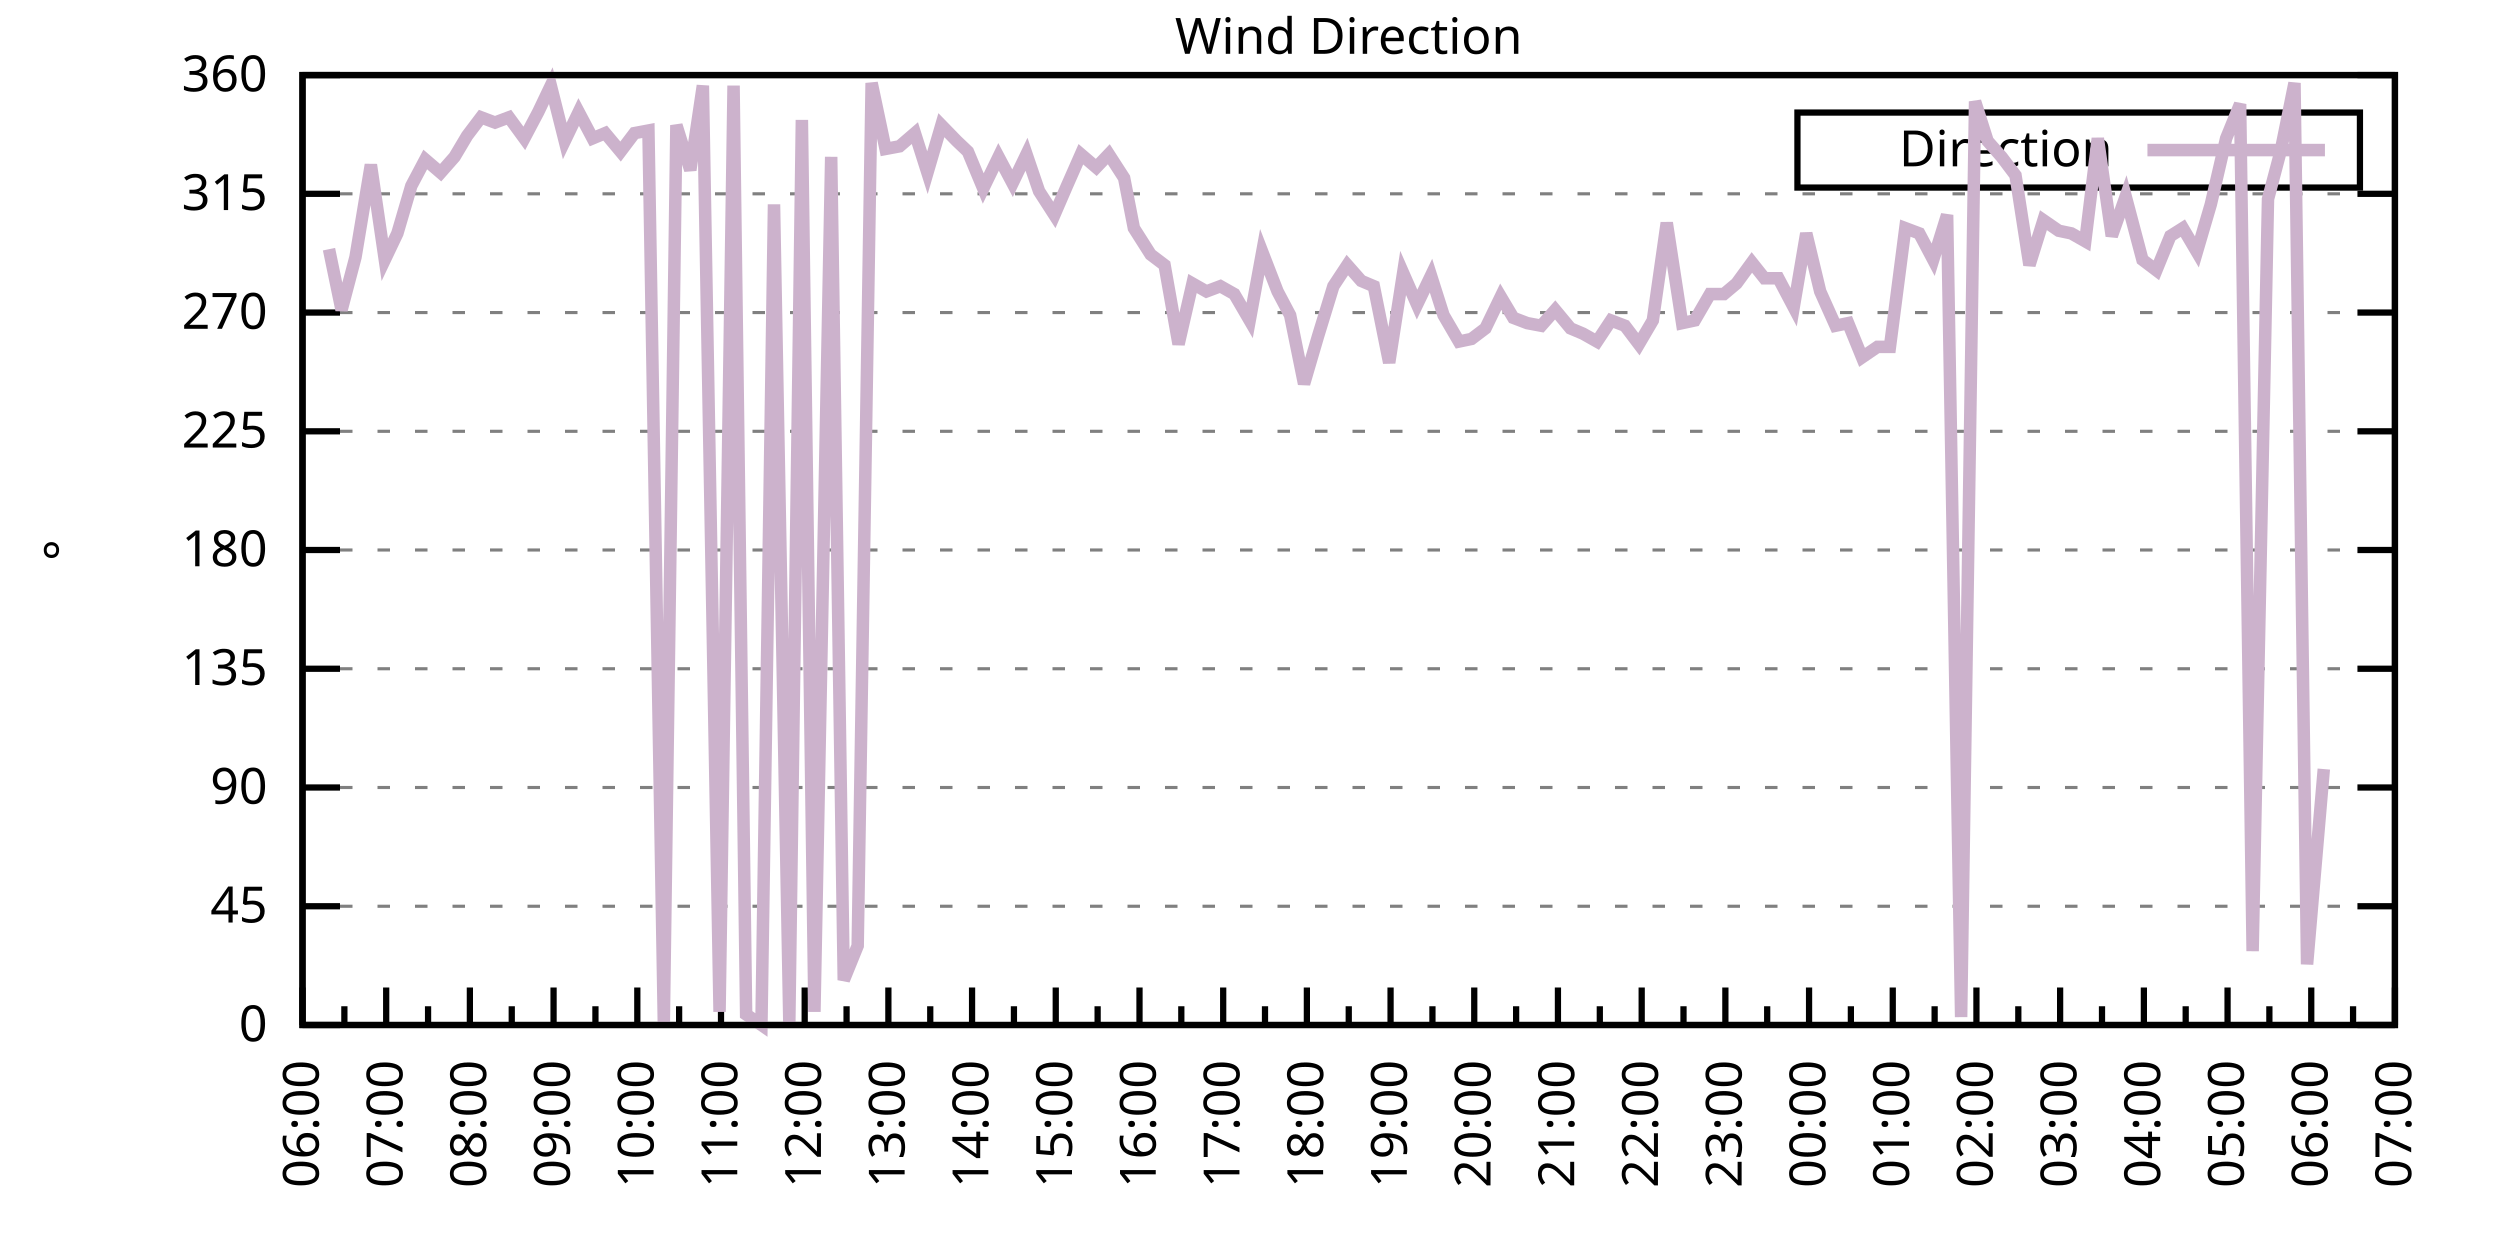
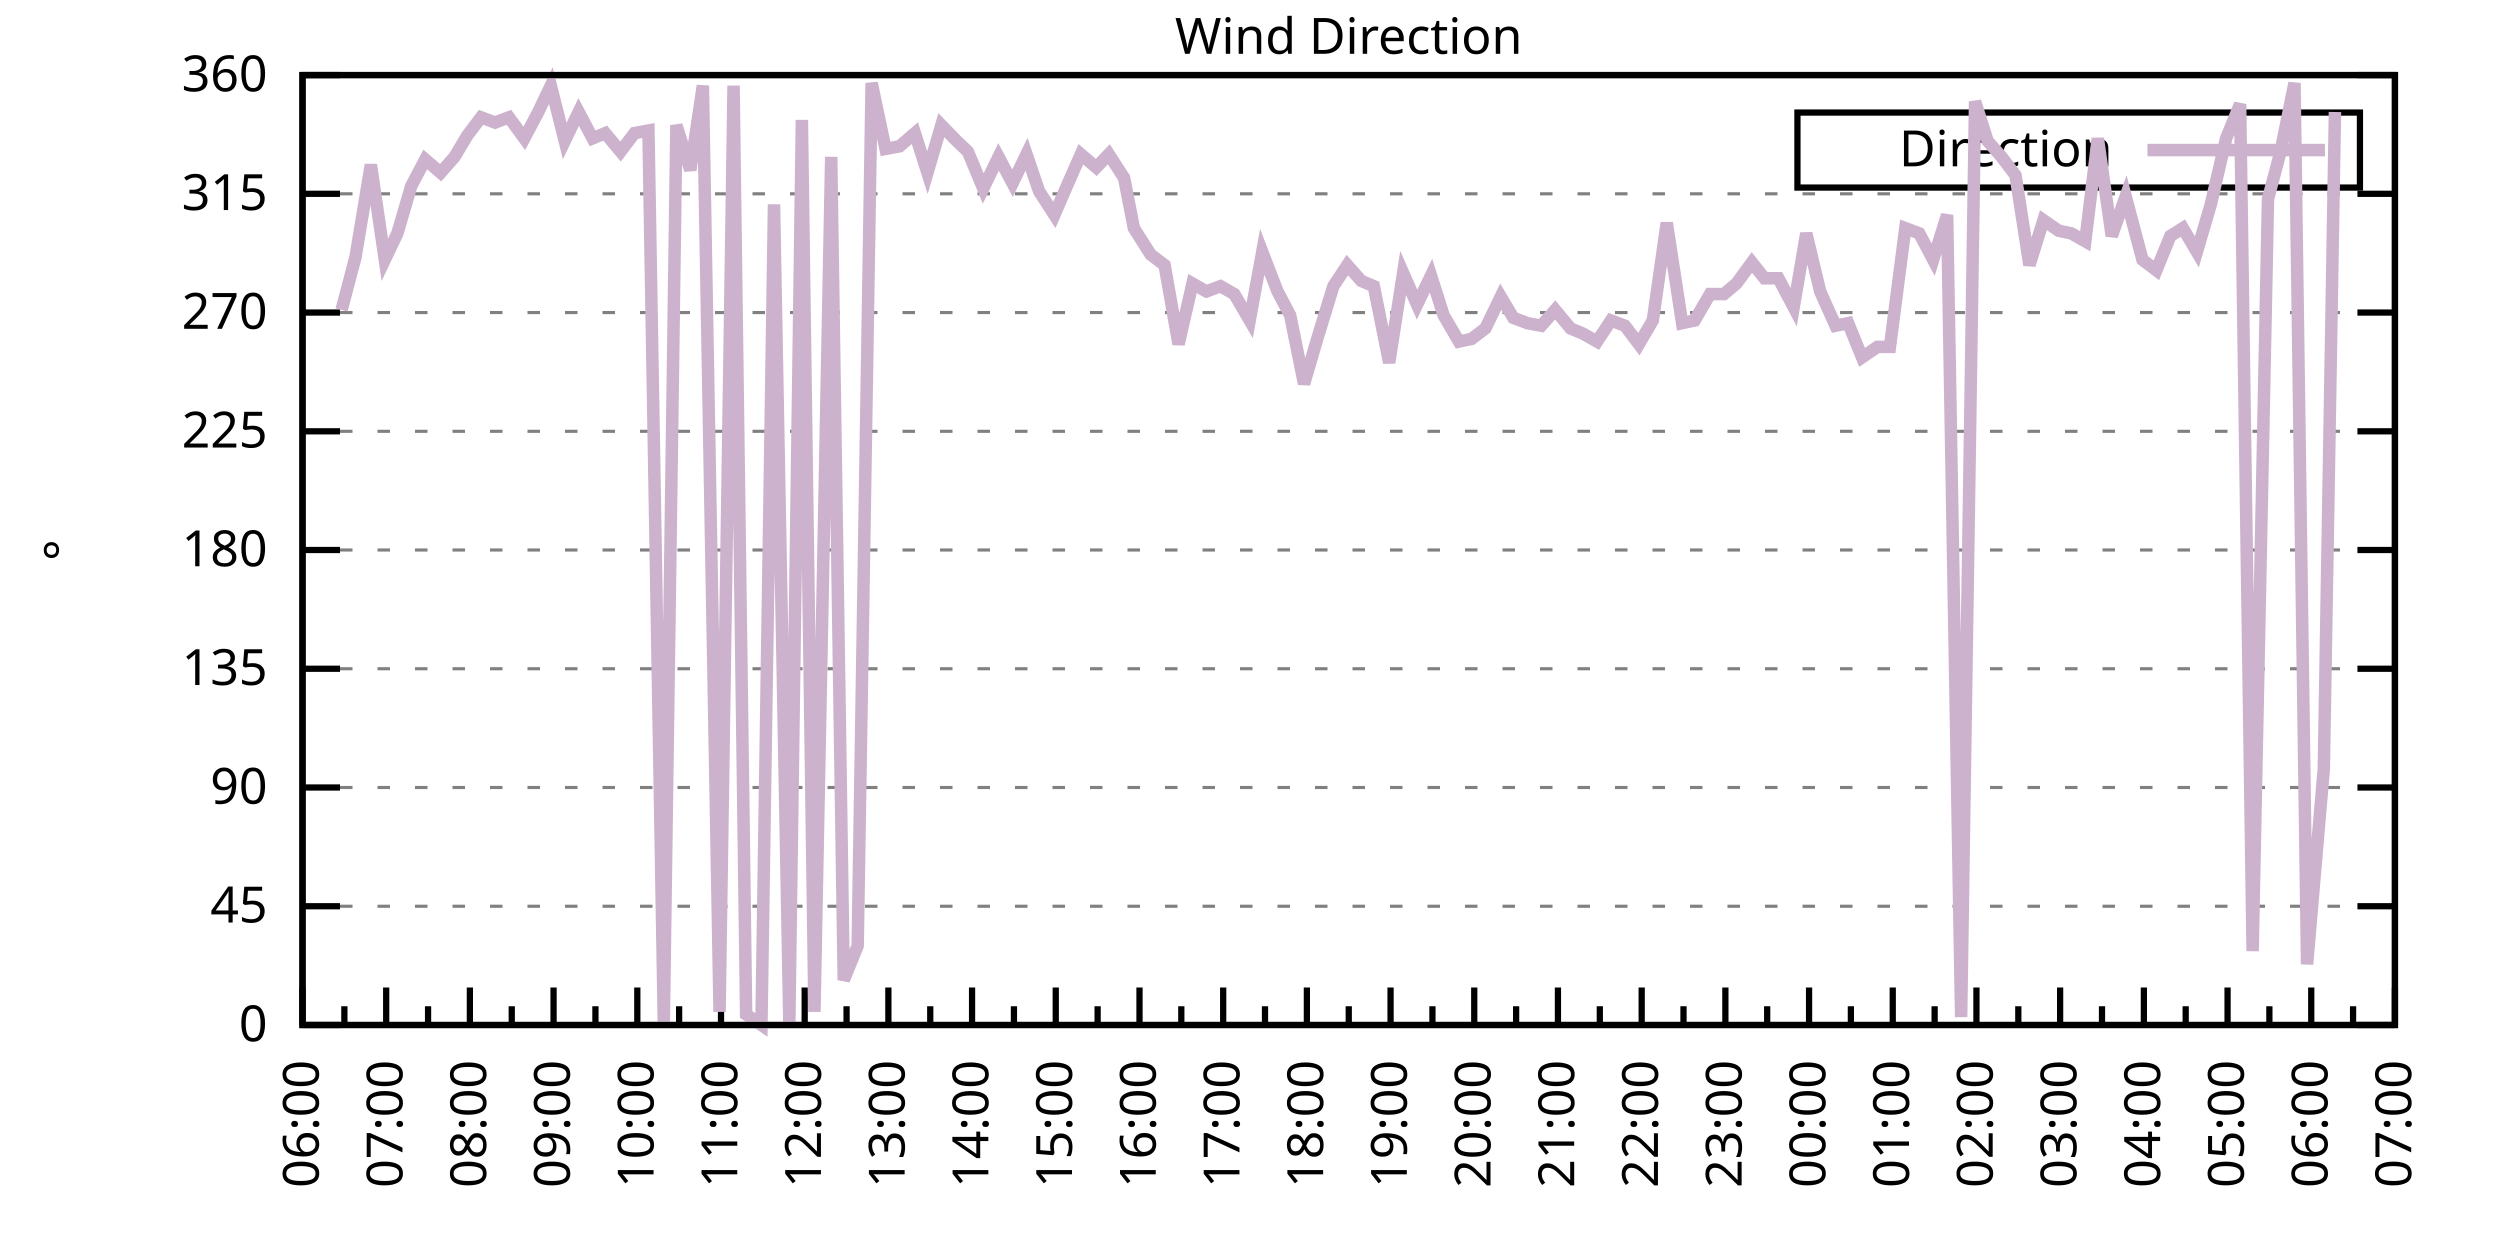
<svg xmlns="http://www.w3.org/2000/svg" xmlns:xlink="http://www.w3.org/1999/xlink" width="400" height="200" viewBox="0 0 400 200">
  <g id="gnuplot_canvas">
    <rect x="0" y="0" width="400" height="200" fill="none" />
    <defs>
      <circle id="gpDot" r="0.5" stroke-width="0.5" stroke="currentColor" />
      <path id="gpPt0" stroke-width="0.333" stroke="currentColor" d="M-1,0 h2 M0,-1 v2" />
      <path id="gpPt1" stroke-width="0.333" stroke="currentColor" d="M-1,-1 L1,1 M1,-1 L-1,1" />
      <path id="gpPt2" stroke-width="0.333" stroke="currentColor" d="M-1,0 L1,0 M0,-1 L0,1 M-1,-1 L1,1 M-1,1 L1,-1" />
      <rect id="gpPt3" stroke-width="0.333" stroke="currentColor" x="-1" y="-1" width="2" height="2" />
      <rect id="gpPt4" stroke-width="0.333" stroke="currentColor" fill="currentColor" x="-1" y="-1" width="2" height="2" />
      <circle id="gpPt5" stroke-width="0.333" stroke="currentColor" cx="0" cy="0" r="1" />
      <use xlink:href="#gpPt5" id="gpPt6" fill="currentColor" stroke="none" />
      <path id="gpPt7" stroke-width="0.333" stroke="currentColor" d="M0,-1.33 L-1.33,0.67 L1.33,0.67 z" />
      <use xlink:href="#gpPt7" id="gpPt8" fill="currentColor" stroke="none" />
      <use xlink:href="#gpPt7" id="gpPt9" stroke="currentColor" transform="rotate(180)" />
      <use xlink:href="#gpPt9" id="gpPt10" fill="currentColor" stroke="none" />
      <use xlink:href="#gpPt3" id="gpPt11" stroke="currentColor" transform="rotate(45)" />
      <use xlink:href="#gpPt11" id="gpPt12" fill="currentColor" stroke="none" />
      <path id="gpPt13" stroke-width="0.333" stroke="currentColor" d="M0,1.330 L1.265,0.411 L0.782,-1.067 L-0.782,-1.076 L-1.265,0.411 z" />
      <use xlink:href="#gpPt13" id="gpPt14" fill="currentColor" stroke="none" />
      <filter id="textbox" filterUnits="objectBoundingBox" x="0" y="0" height="1" width="1">
        <feFlood flood-color="white" flood-opacity="1" result="bgnd" />
        <feComposite in="SourceGraphic" in2="bgnd" operator="atop" />
      </filter>
      <filter id="greybox" filterUnits="objectBoundingBox" x="0" y="0" height="1" width="1">
        <feFlood flood-color="lightgrey" flood-opacity="1" result="grey" />
        <feComposite in="SourceGraphic" in2="grey" operator="atop" />
      </filter>
    </defs>
    <g fill="none" color="white" stroke="currentColor" stroke-width="1.00" stroke-linecap="butt" stroke-linejoin="miter">
</g>
    <g fill="none" color="black" stroke="currentColor" stroke-width="1.00" stroke-linecap="butt" stroke-linejoin="miter">
      <g stroke="none" shape-rendering="crispEdges">
        <polygon fill="rgb(255, 255, 255)" points="48.40,164.00 383.18,164.00 383.18,12.02 48.40,12.02 " />
      </g>
    </g>
    <g fill="none" color="black" stroke="currentColor" stroke-width="1.00" stroke-linecap="butt" stroke-linejoin="miter">
</g>
    <g fill="none" color="black" stroke="black" stroke-width="0.50" stroke-linecap="butt" stroke-linejoin="miter">
</g>
    <g fill="none" color="gray" stroke="currentColor" stroke-width="0.50" stroke-linecap="butt" stroke-linejoin="miter">
      <path stroke="gray" stroke-dasharray="2,4" class="gridline" d="M48.40,164.00 L383.19,164.00  " />
    </g>
    <g fill="none" color="gray" stroke="gray" stroke-width="1.00" stroke-linecap="butt" stroke-linejoin="miter">
</g>
    <g fill="none" color="black" stroke="currentColor" stroke-width="1.00" stroke-linecap="butt" stroke-linejoin="miter">
      <path stroke="black" d="M48.40,164.00 L54.40,164.00 M383.19,164.00 L377.19,164.00  " />
      <g transform="translate(42.80,166.60)" stroke="none" fill="black" font-family="Sans" font-size="8.00" text-anchor="end">
        <text>
          <tspan font-family="Sans"> 0</tspan>
        </text>
      </g>
    </g>
    <g fill="none" color="black" stroke="currentColor" stroke-width="1.00" stroke-linecap="butt" stroke-linejoin="miter">
</g>
    <g fill="none" color="black" stroke="black" stroke-width="0.50" stroke-linecap="butt" stroke-linejoin="miter">
</g>
    <g fill="none" color="gray" stroke="currentColor" stroke-width="0.50" stroke-linecap="butt" stroke-linejoin="miter">
      <path stroke="gray" stroke-dasharray="2,4" class="gridline" d="M48.40,145.00 L383.19,145.00  " />
    </g>
    <g fill="none" color="gray" stroke="gray" stroke-width="1.00" stroke-linecap="butt" stroke-linejoin="miter">
</g>
    <g fill="none" color="black" stroke="currentColor" stroke-width="1.00" stroke-linecap="butt" stroke-linejoin="miter">
      <path stroke="black" d="M48.40,145.00 L54.40,145.00 M383.19,145.00 L377.19,145.00  " />
      <g transform="translate(42.80,147.60)" stroke="none" fill="black" font-family="Sans" font-size="8.00" text-anchor="end">
        <text>
          <tspan font-family="Sans"> 45</tspan>
        </text>
      </g>
    </g>
    <g fill="none" color="black" stroke="currentColor" stroke-width="1.00" stroke-linecap="butt" stroke-linejoin="miter">
</g>
    <g fill="none" color="black" stroke="black" stroke-width="0.50" stroke-linecap="butt" stroke-linejoin="miter">
</g>
    <g fill="none" color="gray" stroke="currentColor" stroke-width="0.50" stroke-linecap="butt" stroke-linejoin="miter">
      <path stroke="gray" stroke-dasharray="2,4" class="gridline" d="M48.40,126.00 L383.19,126.00  " />
    </g>
    <g fill="none" color="gray" stroke="gray" stroke-width="1.00" stroke-linecap="butt" stroke-linejoin="miter">
</g>
    <g fill="none" color="black" stroke="currentColor" stroke-width="1.00" stroke-linecap="butt" stroke-linejoin="miter">
      <path stroke="black" d="M48.40,126.00 L54.40,126.00 M383.19,126.00 L377.19,126.00  " />
      <g transform="translate(42.80,128.60)" stroke="none" fill="black" font-family="Sans" font-size="8.00" text-anchor="end">
        <text>
          <tspan font-family="Sans"> 90</tspan>
        </text>
      </g>
    </g>
    <g fill="none" color="black" stroke="currentColor" stroke-width="1.00" stroke-linecap="butt" stroke-linejoin="miter">
</g>
    <g fill="none" color="black" stroke="black" stroke-width="0.50" stroke-linecap="butt" stroke-linejoin="miter">
</g>
    <g fill="none" color="gray" stroke="currentColor" stroke-width="0.50" stroke-linecap="butt" stroke-linejoin="miter">
      <path stroke="gray" stroke-dasharray="2,4" class="gridline" d="M48.40,107.00 L383.19,107.00  " />
    </g>
    <g fill="none" color="gray" stroke="gray" stroke-width="1.00" stroke-linecap="butt" stroke-linejoin="miter">
</g>
    <g fill="none" color="black" stroke="currentColor" stroke-width="1.00" stroke-linecap="butt" stroke-linejoin="miter">
      <path stroke="black" d="M48.40,107.00 L54.40,107.00 M383.19,107.00 L377.19,107.00  " />
      <g transform="translate(42.80,109.60)" stroke="none" fill="black" font-family="Sans" font-size="8.00" text-anchor="end">
        <text>
          <tspan font-family="Sans"> 135</tspan>
        </text>
      </g>
    </g>
    <g fill="none" color="black" stroke="currentColor" stroke-width="1.00" stroke-linecap="butt" stroke-linejoin="miter">
</g>
    <g fill="none" color="black" stroke="black" stroke-width="0.50" stroke-linecap="butt" stroke-linejoin="miter">
</g>
    <g fill="none" color="gray" stroke="currentColor" stroke-width="0.50" stroke-linecap="butt" stroke-linejoin="miter">
      <path stroke="gray" stroke-dasharray="2,4" class="gridline" d="M48.40,88.00 L383.19,88.00  " />
    </g>
    <g fill="none" color="gray" stroke="gray" stroke-width="1.00" stroke-linecap="butt" stroke-linejoin="miter">
</g>
    <g fill="none" color="black" stroke="currentColor" stroke-width="1.00" stroke-linecap="butt" stroke-linejoin="miter">
      <path stroke="black" d="M48.40,88.00 L54.40,88.00 M383.19,88.00 L377.19,88.00  " />
      <g transform="translate(42.80,90.60)" stroke="none" fill="black" font-family="Sans" font-size="8.00" text-anchor="end">
        <text>
          <tspan font-family="Sans"> 180</tspan>
        </text>
      </g>
    </g>
    <g fill="none" color="black" stroke="currentColor" stroke-width="1.00" stroke-linecap="butt" stroke-linejoin="miter">
</g>
    <g fill="none" color="black" stroke="black" stroke-width="0.50" stroke-linecap="butt" stroke-linejoin="miter">
</g>
    <g fill="none" color="gray" stroke="currentColor" stroke-width="0.50" stroke-linecap="butt" stroke-linejoin="miter">
      <path stroke="gray" stroke-dasharray="2,4" class="gridline" d="M48.40,69.01 L383.19,69.01  " />
    </g>
    <g fill="none" color="gray" stroke="gray" stroke-width="1.00" stroke-linecap="butt" stroke-linejoin="miter">
</g>
    <g fill="none" color="black" stroke="currentColor" stroke-width="1.00" stroke-linecap="butt" stroke-linejoin="miter">
      <path stroke="black" d="M48.40,69.01 L54.40,69.01 M383.19,69.01 L377.19,69.01  " />
      <g transform="translate(42.80,71.61)" stroke="none" fill="black" font-family="Sans" font-size="8.00" text-anchor="end">
        <text>
          <tspan font-family="Sans"> 225</tspan>
        </text>
      </g>
    </g>
    <g fill="none" color="black" stroke="currentColor" stroke-width="1.00" stroke-linecap="butt" stroke-linejoin="miter">
</g>
    <g fill="none" color="black" stroke="black" stroke-width="0.50" stroke-linecap="butt" stroke-linejoin="miter">
</g>
    <g fill="none" color="gray" stroke="currentColor" stroke-width="0.50" stroke-linecap="butt" stroke-linejoin="miter">
      <path stroke="gray" stroke-dasharray="2,4" class="gridline" d="M48.40,50.01 L383.19,50.01  " />
    </g>
    <g fill="none" color="gray" stroke="gray" stroke-width="1.00" stroke-linecap="butt" stroke-linejoin="miter">
</g>
    <g fill="none" color="black" stroke="currentColor" stroke-width="1.00" stroke-linecap="butt" stroke-linejoin="miter">
      <path stroke="black" d="M48.40,50.01 L54.40,50.01 M383.19,50.01 L377.19,50.01  " />
      <g transform="translate(42.80,52.61)" stroke="none" fill="black" font-family="Sans" font-size="8.00" text-anchor="end">
        <text>
          <tspan font-family="Sans"> 270</tspan>
        </text>
      </g>
    </g>
    <g fill="none" color="black" stroke="currentColor" stroke-width="1.00" stroke-linecap="butt" stroke-linejoin="miter">
</g>
    <g fill="none" color="black" stroke="black" stroke-width="0.50" stroke-linecap="butt" stroke-linejoin="miter">
</g>
    <g fill="none" color="gray" stroke="currentColor" stroke-width="0.50" stroke-linecap="butt" stroke-linejoin="miter">
      <path stroke="gray" stroke-dasharray="2,4" class="gridline" d="M48.40,31.01 L383.19,31.01  " />
    </g>
    <g fill="none" color="gray" stroke="gray" stroke-width="1.00" stroke-linecap="butt" stroke-linejoin="miter">
</g>
    <g fill="none" color="black" stroke="currentColor" stroke-width="1.00" stroke-linecap="butt" stroke-linejoin="miter">
      <path stroke="black" d="M48.40,31.01 L54.40,31.01 M383.19,31.01 L377.19,31.01  " />
      <g transform="translate(42.80,33.61)" stroke="none" fill="black" font-family="Sans" font-size="8.00" text-anchor="end">
        <text>
          <tspan font-family="Sans"> 315</tspan>
        </text>
      </g>
    </g>
    <g fill="none" color="black" stroke="currentColor" stroke-width="1.00" stroke-linecap="butt" stroke-linejoin="miter">
</g>
    <g fill="none" color="black" stroke="black" stroke-width="0.50" stroke-linecap="butt" stroke-linejoin="miter">
</g>
    <g fill="none" color="gray" stroke="currentColor" stroke-width="0.50" stroke-linecap="butt" stroke-linejoin="miter">
      <path stroke="gray" stroke-dasharray="2,4" class="gridline" d="M48.40,12.01 L383.19,12.01  " />
    </g>
    <g fill="none" color="gray" stroke="gray" stroke-width="1.00" stroke-linecap="butt" stroke-linejoin="miter">
</g>
    <g fill="none" color="black" stroke="currentColor" stroke-width="1.00" stroke-linecap="butt" stroke-linejoin="miter">
      <path stroke="black" d="M48.40,12.01 L54.40,12.01 M383.19,12.01 L377.19,12.01  " />
      <g transform="translate(42.80,14.61)" stroke="none" fill="black" font-family="Sans" font-size="8.00" text-anchor="end">
        <text>
          <tspan font-family="Sans"> 360</tspan>
        </text>
      </g>
    </g>
    <g fill="none" color="black" stroke="currentColor" stroke-width="1.00" stroke-linecap="butt" stroke-linejoin="miter">
      <path stroke="black" d="M48.40,164.00 L48.40,158.00  " />
      <g transform="translate(51.00,169.60) rotate(270)" stroke="none" fill="black" font-family="Sans" font-size="8.00" text-anchor="end">
        <text>
          <tspan font-family="Sans">06:00</tspan>
        </text>
      </g>
    </g>
    <g fill="none" color="black" stroke="currentColor" stroke-width="1.00" stroke-linecap="butt" stroke-linejoin="miter">
      <path stroke="black" d="M55.10,164.00 L55.10,161.00 M61.79,164.00 L61.79,158.00  " />
      <g transform="translate(64.39,169.60) rotate(270)" stroke="none" fill="black" font-family="Sans" font-size="8.00" text-anchor="end">
        <text>
          <tspan font-family="Sans">07:00</tspan>
        </text>
      </g>
    </g>
    <g fill="none" color="black" stroke="currentColor" stroke-width="1.00" stroke-linecap="butt" stroke-linejoin="miter">
      <path stroke="black" d="M68.49,164.00 L68.49,161.00 M75.18,164.00 L75.18,158.00  " />
      <g transform="translate(77.78,169.60) rotate(270)" stroke="none" fill="black" font-family="Sans" font-size="8.00" text-anchor="end">
        <text>
          <tspan font-family="Sans">08:00</tspan>
        </text>
      </g>
    </g>
    <g fill="none" color="black" stroke="currentColor" stroke-width="1.00" stroke-linecap="butt" stroke-linejoin="miter">
      <path stroke="black" d="M81.88,164.00 L81.88,161.00 M88.57,164.00 L88.57,158.00  " />
      <g transform="translate(91.17,169.60) rotate(270)" stroke="none" fill="black" font-family="Sans" font-size="8.00" text-anchor="end">
        <text>
          <tspan font-family="Sans">09:00</tspan>
        </text>
      </g>
    </g>
    <g fill="none" color="black" stroke="currentColor" stroke-width="1.00" stroke-linecap="butt" stroke-linejoin="miter">
      <path stroke="black" d="M95.27,164.00 L95.27,161.00 M101.97,164.00 L101.97,158.00  " />
      <g transform="translate(104.57,169.60) rotate(270)" stroke="none" fill="black" font-family="Sans" font-size="8.00" text-anchor="end">
        <text>
          <tspan font-family="Sans">10:00</tspan>
        </text>
      </g>
    </g>
    <g fill="none" color="black" stroke="currentColor" stroke-width="1.00" stroke-linecap="butt" stroke-linejoin="miter">
      <path stroke="black" d="M108.66,164.00 L108.66,161.00 M115.36,164.00 L115.36,158.00  " />
      <g transform="translate(117.96,169.60) rotate(270)" stroke="none" fill="black" font-family="Sans" font-size="8.00" text-anchor="end">
        <text>
          <tspan font-family="Sans">11:00</tspan>
        </text>
      </g>
    </g>
    <g fill="none" color="black" stroke="currentColor" stroke-width="1.00" stroke-linecap="butt" stroke-linejoin="miter">
      <path stroke="black" d="M122.05,164.00 L122.05,161.00 M128.75,164.00 L128.75,158.00  " />
      <g transform="translate(131.35,169.60) rotate(270)" stroke="none" fill="black" font-family="Sans" font-size="8.00" text-anchor="end">
        <text>
          <tspan font-family="Sans">12:00</tspan>
        </text>
      </g>
    </g>
    <g fill="none" color="black" stroke="currentColor" stroke-width="1.00" stroke-linecap="butt" stroke-linejoin="miter">
      <path stroke="black" d="M135.45,164.00 L135.45,161.00 M142.14,164.00 L142.14,158.00  " />
      <g transform="translate(144.74,169.60) rotate(270)" stroke="none" fill="black" font-family="Sans" font-size="8.00" text-anchor="end">
        <text>
          <tspan font-family="Sans">13:00</tspan>
        </text>
      </g>
    </g>
    <g fill="none" color="black" stroke="currentColor" stroke-width="1.00" stroke-linecap="butt" stroke-linejoin="miter">
      <path stroke="black" d="M148.84,164.00 L148.84,161.00 M155.53,164.00 L155.53,158.00  " />
      <g transform="translate(158.13,169.60) rotate(270)" stroke="none" fill="black" font-family="Sans" font-size="8.00" text-anchor="end">
        <text>
          <tspan font-family="Sans">14:00</tspan>
        </text>
      </g>
    </g>
    <g fill="none" color="black" stroke="currentColor" stroke-width="1.00" stroke-linecap="butt" stroke-linejoin="miter">
      <path stroke="black" d="M162.23,164.00 L162.23,161.00 M168.92,164.00 L168.92,158.00  " />
      <g transform="translate(171.52,169.60) rotate(270)" stroke="none" fill="black" font-family="Sans" font-size="8.00" text-anchor="end">
        <text>
          <tspan font-family="Sans">15:00</tspan>
        </text>
      </g>
    </g>
    <g fill="none" color="black" stroke="currentColor" stroke-width="1.00" stroke-linecap="butt" stroke-linejoin="miter">
      <path stroke="black" d="M175.62,164.00 L175.62,161.00 M182.32,164.00 L182.32,158.00  " />
      <g transform="translate(184.92,169.60) rotate(270)" stroke="none" fill="black" font-family="Sans" font-size="8.00" text-anchor="end">
        <text>
          <tspan font-family="Sans">16:00</tspan>
        </text>
      </g>
    </g>
    <g fill="none" color="black" stroke="currentColor" stroke-width="1.00" stroke-linecap="butt" stroke-linejoin="miter">
      <path stroke="black" d="M189.01,164.00 L189.01,161.00 M195.71,164.00 L195.71,158.00  " />
      <g transform="translate(198.31,169.60) rotate(270)" stroke="none" fill="black" font-family="Sans" font-size="8.00" text-anchor="end">
        <text>
          <tspan font-family="Sans">17:00</tspan>
        </text>
      </g>
    </g>
    <g fill="none" color="black" stroke="currentColor" stroke-width="1.00" stroke-linecap="butt" stroke-linejoin="miter">
      <path stroke="black" d="M202.40,164.00 L202.40,161.00 M209.10,164.00 L209.10,158.00  " />
      <g transform="translate(211.70,169.60) rotate(270)" stroke="none" fill="black" font-family="Sans" font-size="8.00" text-anchor="end">
        <text>
          <tspan font-family="Sans">18:00</tspan>
        </text>
      </g>
    </g>
    <g fill="none" color="black" stroke="currentColor" stroke-width="1.00" stroke-linecap="butt" stroke-linejoin="miter">
      <path stroke="black" d="M215.80,164.00 L215.80,161.00 M222.49,164.00 L222.49,158.00  " />
      <g transform="translate(225.09,169.60) rotate(270)" stroke="none" fill="black" font-family="Sans" font-size="8.00" text-anchor="end">
        <text>
          <tspan font-family="Sans">19:00</tspan>
        </text>
      </g>
    </g>
    <g fill="none" color="black" stroke="currentColor" stroke-width="1.00" stroke-linecap="butt" stroke-linejoin="miter">
      <path stroke="black" d="M229.19,164.00 L229.19,161.00 M235.88,164.00 L235.88,158.00  " />
      <g transform="translate(238.48,169.60) rotate(270)" stroke="none" fill="black" font-family="Sans" font-size="8.00" text-anchor="end">
        <text>
          <tspan font-family="Sans">20:00</tspan>
        </text>
      </g>
    </g>
    <g fill="none" color="black" stroke="currentColor" stroke-width="1.00" stroke-linecap="butt" stroke-linejoin="miter">
      <path stroke="black" d="M242.58,164.00 L242.58,161.00 M249.27,164.00 L249.27,158.00  " />
      <g transform="translate(251.87,169.60) rotate(270)" stroke="none" fill="black" font-family="Sans" font-size="8.00" text-anchor="end">
        <text>
          <tspan font-family="Sans">21:00</tspan>
        </text>
      </g>
    </g>
    <g fill="none" color="black" stroke="currentColor" stroke-width="1.00" stroke-linecap="butt" stroke-linejoin="miter">
      <path stroke="black" d="M255.97,164.00 L255.97,161.00 M262.67,164.00 L262.67,158.00  " />
      <g transform="translate(265.27,169.60) rotate(270)" stroke="none" fill="black" font-family="Sans" font-size="8.00" text-anchor="end">
        <text>
          <tspan font-family="Sans">22:00</tspan>
        </text>
      </g>
    </g>
    <g fill="none" color="black" stroke="currentColor" stroke-width="1.00" stroke-linecap="butt" stroke-linejoin="miter">
      <path stroke="black" d="M269.36,164.00 L269.36,161.00 M276.06,164.00 L276.06,158.00  " />
      <g transform="translate(278.66,169.60) rotate(270)" stroke="none" fill="black" font-family="Sans" font-size="8.00" text-anchor="end">
        <text>
          <tspan font-family="Sans">23:00</tspan>
        </text>
      </g>
    </g>
    <g fill="none" color="black" stroke="currentColor" stroke-width="1.00" stroke-linecap="butt" stroke-linejoin="miter">
      <path stroke="black" d="M282.75,164.00 L282.75,161.00 M289.45,164.00 L289.45,158.00  " />
      <g transform="translate(292.05,169.60) rotate(270)" stroke="none" fill="black" font-family="Sans" font-size="8.00" text-anchor="end">
        <text>
          <tspan font-family="Sans">00:00</tspan>
        </text>
      </g>
    </g>
    <g fill="none" color="black" stroke="currentColor" stroke-width="1.00" stroke-linecap="butt" stroke-linejoin="miter">
      <path stroke="black" d="M296.14,164.00 L296.14,161.00 M302.84,164.00 L302.84,158.00  " />
      <g transform="translate(305.44,169.60) rotate(270)" stroke="none" fill="black" font-family="Sans" font-size="8.00" text-anchor="end">
        <text>
          <tspan font-family="Sans">01:00</tspan>
        </text>
      </g>
    </g>
    <g fill="none" color="black" stroke="currentColor" stroke-width="1.00" stroke-linecap="butt" stroke-linejoin="miter">
      <path stroke="black" d="M309.54,164.00 L309.54,161.00 M316.23,164.00 L316.23,158.00  " />
      <g transform="translate(318.83,169.60) rotate(270)" stroke="none" fill="black" font-family="Sans" font-size="8.00" text-anchor="end">
        <text>
          <tspan font-family="Sans">02:00</tspan>
        </text>
      </g>
    </g>
    <g fill="none" color="black" stroke="currentColor" stroke-width="1.00" stroke-linecap="butt" stroke-linejoin="miter">
      <path stroke="black" d="M322.93,164.00 L322.93,161.00 M329.62,164.00 L329.62,158.00  " />
      <g transform="translate(332.22,169.60) rotate(270)" stroke="none" fill="black" font-family="Sans" font-size="8.00" text-anchor="end">
        <text>
          <tspan font-family="Sans">03:00</tspan>
        </text>
      </g>
    </g>
    <g fill="none" color="black" stroke="currentColor" stroke-width="1.00" stroke-linecap="butt" stroke-linejoin="miter">
      <path stroke="black" d="M336.32,164.00 L336.32,161.00 M343.02,164.00 L343.02,158.00  " />
      <g transform="translate(345.62,169.60) rotate(270)" stroke="none" fill="black" font-family="Sans" font-size="8.00" text-anchor="end">
        <text>
          <tspan font-family="Sans">04:00</tspan>
        </text>
      </g>
    </g>
    <g fill="none" color="black" stroke="currentColor" stroke-width="1.00" stroke-linecap="butt" stroke-linejoin="miter">
      <path stroke="black" d="M349.71,164.00 L349.71,161.00 M356.41,164.00 L356.41,158.00  " />
      <g transform="translate(359.01,169.60) rotate(270)" stroke="none" fill="black" font-family="Sans" font-size="8.00" text-anchor="end">
        <text>
          <tspan font-family="Sans">05:00</tspan>
        </text>
      </g>
    </g>
    <g fill="none" color="black" stroke="currentColor" stroke-width="1.00" stroke-linecap="butt" stroke-linejoin="miter">
      <path stroke="black" d="M363.10,164.00 L363.10,161.00 M369.80,164.00 L369.80,158.00  " />
      <g transform="translate(372.40,169.60) rotate(270)" stroke="none" fill="black" font-family="Sans" font-size="8.00" text-anchor="end">
        <text>
          <tspan font-family="Sans">06:00</tspan>
        </text>
      </g>
    </g>
    <g fill="none" color="black" stroke="currentColor" stroke-width="1.00" stroke-linecap="butt" stroke-linejoin="miter">
      <path stroke="black" d="M376.49,164.00 L376.49,161.00 M383.19,164.00 L383.19,158.00  " />
      <g transform="translate(385.79,169.60) rotate(270)" stroke="none" fill="black" font-family="Sans" font-size="8.00" text-anchor="end">
        <text>
          <tspan font-family="Sans">07:00</tspan>
        </text>
      </g>
    </g>
    <g fill="none" color="black" stroke="currentColor" stroke-width="1.00" stroke-linecap="butt" stroke-linejoin="miter">
</g>
    <g fill="none" color="black" stroke="currentColor" stroke-width="1.00" stroke-linecap="butt" stroke-linejoin="miter">
      <path stroke="black" d="M48.40,12.01 L48.40,164.00 L383.19,164.00 L383.19,12.01 L48.40,12.01 Z  " />
    </g>
    <g fill="none" color="black" stroke="currentColor" stroke-width="1.00" stroke-linecap="butt" stroke-linejoin="miter">
      <g transform="translate(12.80,88.01) rotate(270)" stroke="none" fill="black" font-family="Sans" font-size="8.00" text-anchor="middle">
        <text>
          <tspan font-family="Sans">°</tspan>
        </text>
      </g>
    </g>
    <g fill="none" color="black" stroke="currentColor" stroke-width="1.00" stroke-linecap="butt" stroke-linejoin="miter">
</g>
    <g fill="none" color="black" stroke="currentColor" stroke-width="1.00" stroke-linecap="butt" stroke-linejoin="miter">
      <path stroke="black" d="M287.59,30.01 L287.59,18.01 L377.59,18.01 L377.59,30.01 L287.59,30.01 Z  " />
    </g>
    <g id="Wind_direction_plot_1">
      <g fill="none" color="white" stroke="black" stroke-width="2.00" stroke-linecap="butt" stroke-linejoin="miter">
</g>
      <g fill="none" color="black" stroke="currentColor" stroke-width="2.00" stroke-linecap="butt" stroke-linejoin="miter">
        <g transform="translate(337.99,26.61)" stroke="none" fill="black" font-family="Sans" font-size="8.00" text-anchor="end">
          <text>
            <tspan font-family="Sans">Direction</tspan>
          </text>
        </g>
      </g>
      <g fill="none" color="black" stroke="currentColor" stroke-width="2.00" stroke-linecap="butt" stroke-linejoin="miter">
-         <path stroke="rgb(204, 178, 204)" d="M343.59,24.01 L371.99,24.01 M52.64,39.87 L54.65,49.59 L56.88,41.14 L59.34,26.36 L61.57,41.56 L63.58,37.34   L65.81,29.74 L68.04,25.52 L70.50,27.63 L72.73,25.10 L74.74,21.72 L76.97,18.77 L79.20,19.61 L81.43,18.77   L83.89,22.14 L86.12,17.92 L88.13,13.70 L90.36,22.56 L92.59,17.92 L94.82,22.14 L96.83,21.30 L99.29,24.25   L101.52,21.30 L103.75,20.88 L106.21,163.58 L108.22,20.03 L110.45,27.21 L112.46,13.70 L115.13,161.89 L117.37,13.70   L119.38,162.31 L121.83,164.00 L123.84,32.70 L126.29,163.58 L128.30,19.19 L130.31,161.89 L132.99,25.10 L135.00,156.82   L137.23,151.33 L139.46,13.28 L141.69,23.83 L143.93,23.41 L146.38,21.30 L148.39,27.63 L150.62,20.03 L153.08,22.56   L154.86,24.25 L157.32,30.16 L159.77,25.10 L162.01,29.32 L164.24,24.68 L166.25,30.59 L168.70,34.39 L170.71,29.74   L172.94,24.68 L175.40,26.79 L177.41,24.68 L179.86,28.48 L181.42,36.50 L184.10,40.72 L186.33,42.41 L188.57,55.07   L190.80,45.36 L193.03,46.63 L195.26,45.79 L197.49,47.05 L199.95,51.27 L201.96,40.30 L204.41,46.63 L206.42,50.43   L208.65,61.41 L210.88,53.81 L213.34,45.79 L215.57,42.41 L217.80,44.94 L219.81,45.79 L222.27,58.03 L224.50,43.67   L226.73,48.74 L228.96,44.10 L230.97,50.43 L233.43,54.65 L235.44,54.23 L237.67,52.54 L240.12,47.47 L242.13,50.85   L244.36,51.70 L246.60,52.12 L248.83,49.59 L251.28,52.54 L253.29,53.39 L255.52,54.65 L257.76,51.27 L259.99,52.12   L262.22,55.07 L264.45,51.27 L266.68,35.65 L269.14,51.70 L271.15,51.27 L273.60,47.05 L275.83,47.05 L277.84,45.36   L280.30,41.99 L282.31,44.52 L284.54,44.52 L286.99,49.16 L289.00,37.34 L291.23,46.63 L293.69,52.12 L295.70,51.70   L297.93,57.18 L300.39,55.50 L302.39,55.50 L304.85,36.50 L307.08,37.34 L309.31,41.56 L311.54,34.39 L313.78,162.73   L316.01,16.23 L318.02,22.56 L320.25,25.10 L322.48,28.05 L324.71,42.41 L326.95,35.23 L329.40,36.92 L331.41,37.34   L333.64,38.61 L335.65,22.14 L337.88,37.76 L340.11,31.43 L342.79,41.56 L345.02,43.25 L347.26,37.76 L349.26,36.50   L351.50,40.30 L353.73,32.70 L356.18,22.14 L358.42,16.65 L360.42,152.18 L362.88,31.85 L364.89,24.25 L367.12,13.28   L369.13,154.29 L371.81,123.05  " />
+         <path stroke="rgb(204, 178, 204)" d="M343.59,24.01 L371.99,24.01 M54.65,49.59 L56.88,41.14 L59.34,26.36 L61.57,41.56 L63.58,37.34 L65.81,29.74   L68.04,25.52 L70.50,27.63 L72.73,25.10 L74.74,21.72 L76.97,18.77 L79.20,19.61 L81.43,18.77 L83.89,22.14   L86.12,17.92 L88.13,13.70 L90.36,22.56 L92.59,17.92 L94.82,22.14 L96.83,21.30 L99.29,24.25 L101.52,21.30   L103.75,20.88 L106.21,163.58 L108.22,20.03 L110.45,27.21 L112.46,13.70 L115.13,161.89 L117.37,13.70 L119.38,162.31   L121.83,164.00 L123.84,32.70 L126.29,163.58 L128.30,19.19 L130.31,161.89 L132.99,25.10 L135.00,156.82 L137.23,151.33   L139.46,13.28 L141.69,23.83 L143.93,23.41 L146.38,21.30 L148.39,27.63 L150.62,20.03 L153.08,22.56 L154.86,24.25   L157.32,30.16 L159.77,25.10 L162.01,29.32 L164.24,24.68 L166.25,30.59 L168.70,34.39 L170.71,29.74 L172.94,24.68   L175.40,26.79 L177.41,24.68 L179.86,28.48 L181.42,36.50 L184.10,40.72 L186.33,42.41 L188.57,55.07 L190.80,45.36   L193.03,46.63 L195.26,45.79 L197.49,47.05 L199.95,51.27 L201.96,40.30 L204.41,46.63 L206.42,50.43 L208.65,61.41   L210.88,53.81 L213.34,45.79 L215.57,42.41 L217.80,44.94 L219.81,45.79 L222.27,58.03 L224.50,43.67 L226.73,48.74   L228.96,44.10 L230.97,50.43 L233.43,54.65 L235.44,54.23 L237.67,52.54 L240.12,47.47 L242.13,50.85 L244.36,51.70   L246.60,52.12 L248.83,49.59 L251.28,52.54 L253.29,53.39 L255.52,54.65 L257.76,51.27 L259.99,52.12 L262.22,55.07   L264.45,51.27 L266.68,35.65 L269.14,51.70 L271.15,51.27 L273.60,47.05 L275.83,47.05 L277.84,45.36 L280.30,41.99   L282.31,44.52 L284.54,44.52 L286.99,49.16 L289.00,37.34 L291.23,46.63 L293.69,52.12 L295.70,51.70 L297.93,57.18   L300.39,55.50 L302.39,55.50 L304.85,36.50 L307.08,37.34 L309.31,41.56 L311.54,34.39 L313.78,162.73 L316.01,16.23   L318.02,22.56 L320.25,25.10 L322.48,28.05 L324.71,42.41 L326.95,35.23 L329.40,36.92 L331.41,37.34 L333.64,38.61   L335.65,22.14 L337.88,37.76 L340.11,31.43 L342.79,41.56 L345.02,43.25 L347.26,37.76 L349.26,36.50 L351.50,40.30   L353.73,32.70 L356.18,22.14 L358.42,16.65 L360.42,152.18 L362.88,31.85 L364.89,24.25 L367.12,13.28 L369.13,154.29   L371.81,123.05 L373.59,17.92  " />
      </g>
    </g>
    <g fill="none" color="black" stroke="currentColor" stroke-width="2.00" stroke-linecap="butt" stroke-linejoin="miter">
</g>
    <g fill="none" color="black" stroke="black" stroke-width="1.00" stroke-linecap="butt" stroke-linejoin="miter">
</g>
    <g fill="none" color="black" stroke="currentColor" stroke-width="1.00" stroke-linecap="butt" stroke-linejoin="miter">
      <path stroke="black" d="M48.40,12.01 L48.40,164.00 L383.19,164.00 L383.19,12.01 L48.40,12.01 Z  " />
    </g>
    <g fill="none" color="black" stroke="currentColor" stroke-width="1.00" stroke-linecap="butt" stroke-linejoin="miter">
      <g transform="translate(215.79,8.61)" stroke="none" fill="black" font-family="Sans" font-size="8.00" text-anchor="middle">
        <text>
          <tspan font-family="Sans">Wind Direction</tspan>
        </text>
      </g>
    </g>
    <g fill="none" color="black" stroke="currentColor" stroke-width="1.00" stroke-linecap="butt" stroke-linejoin="miter">
</g>
  </g>
</svg>
